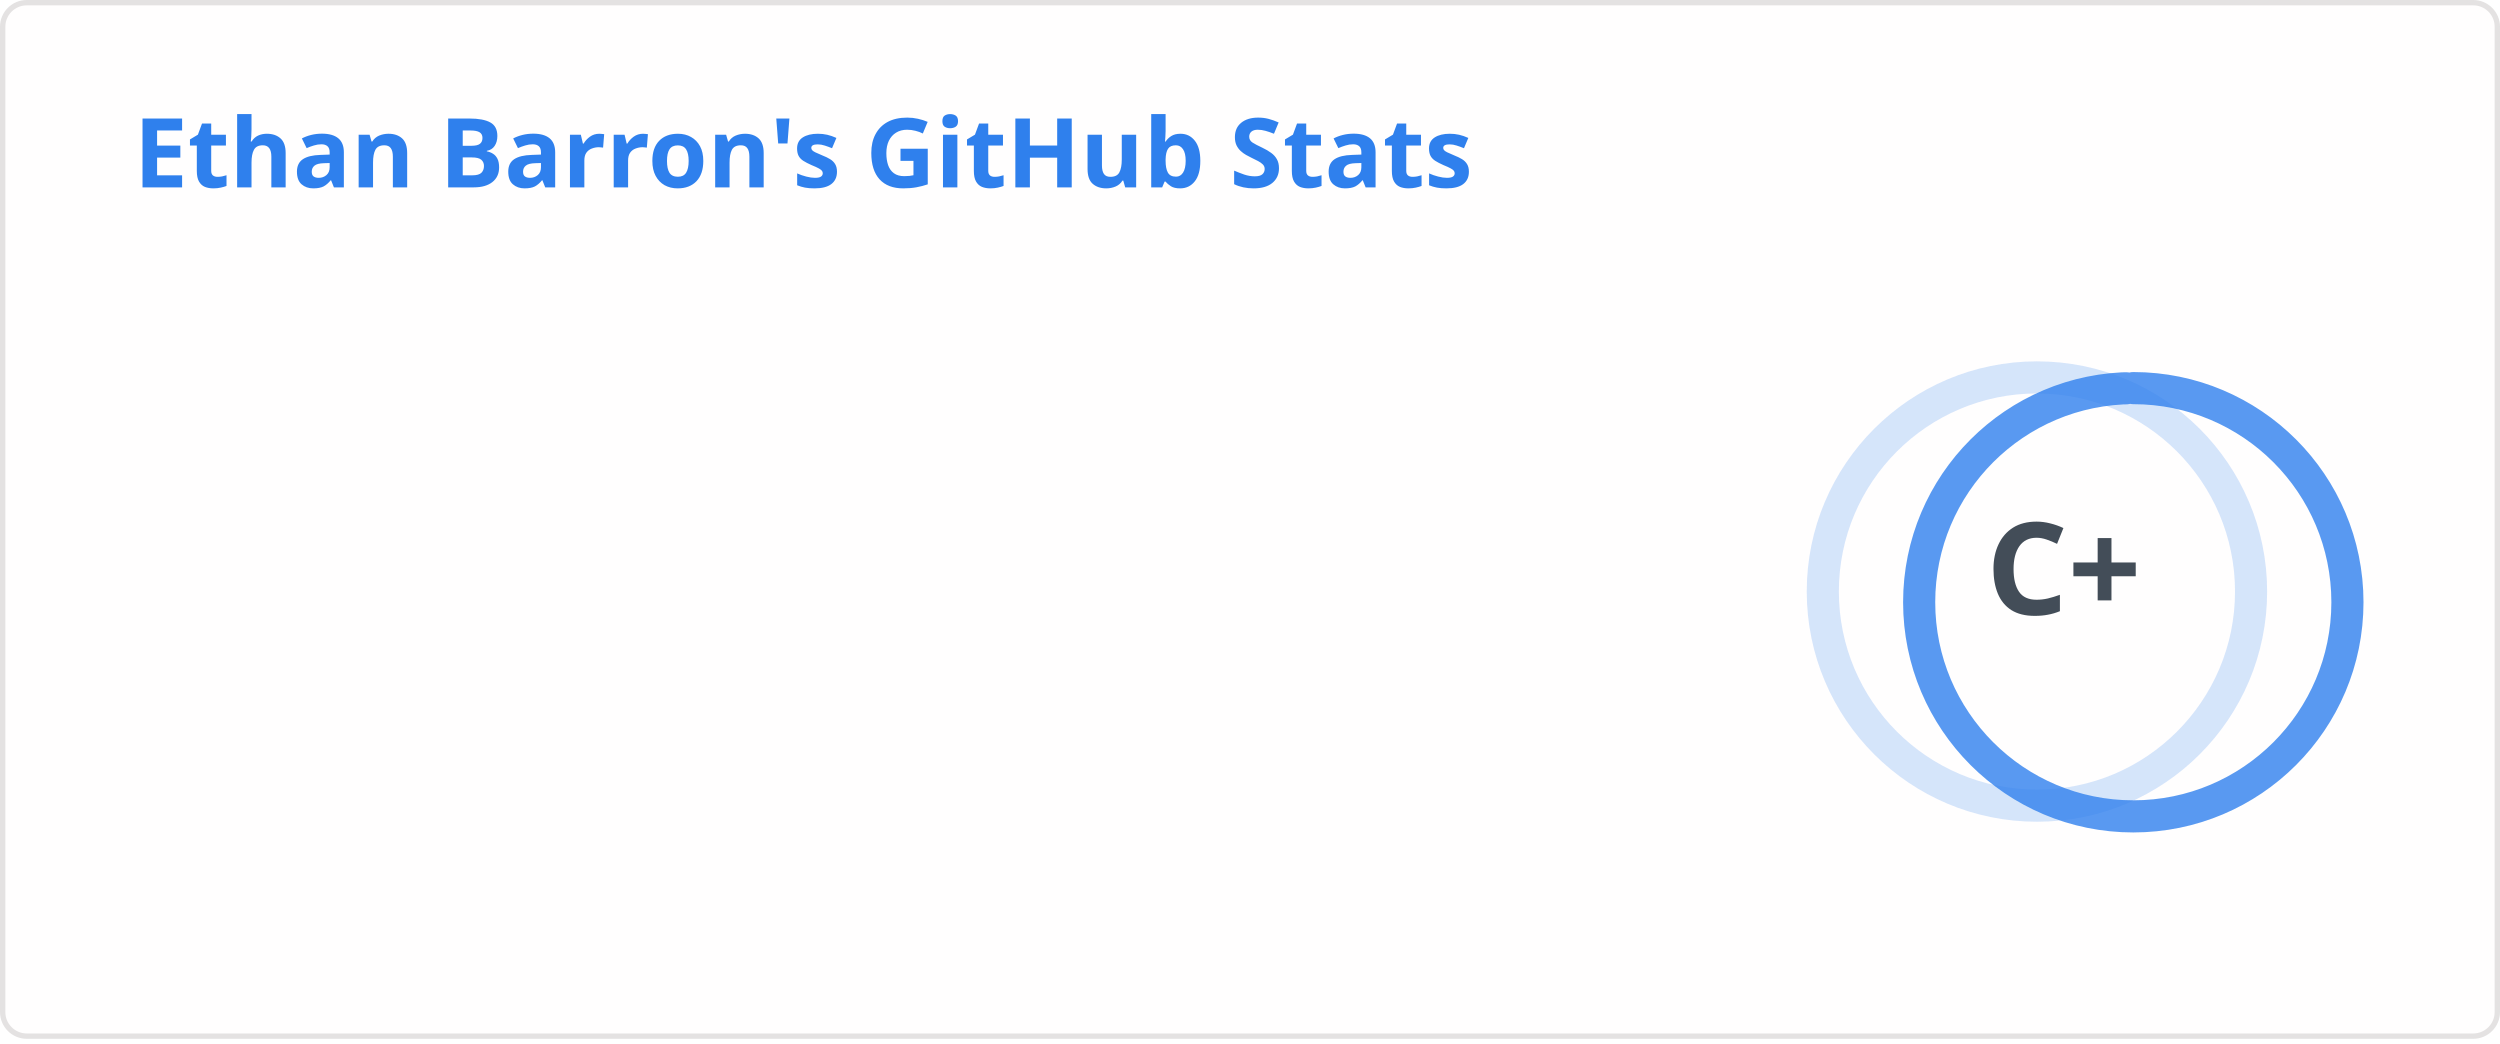
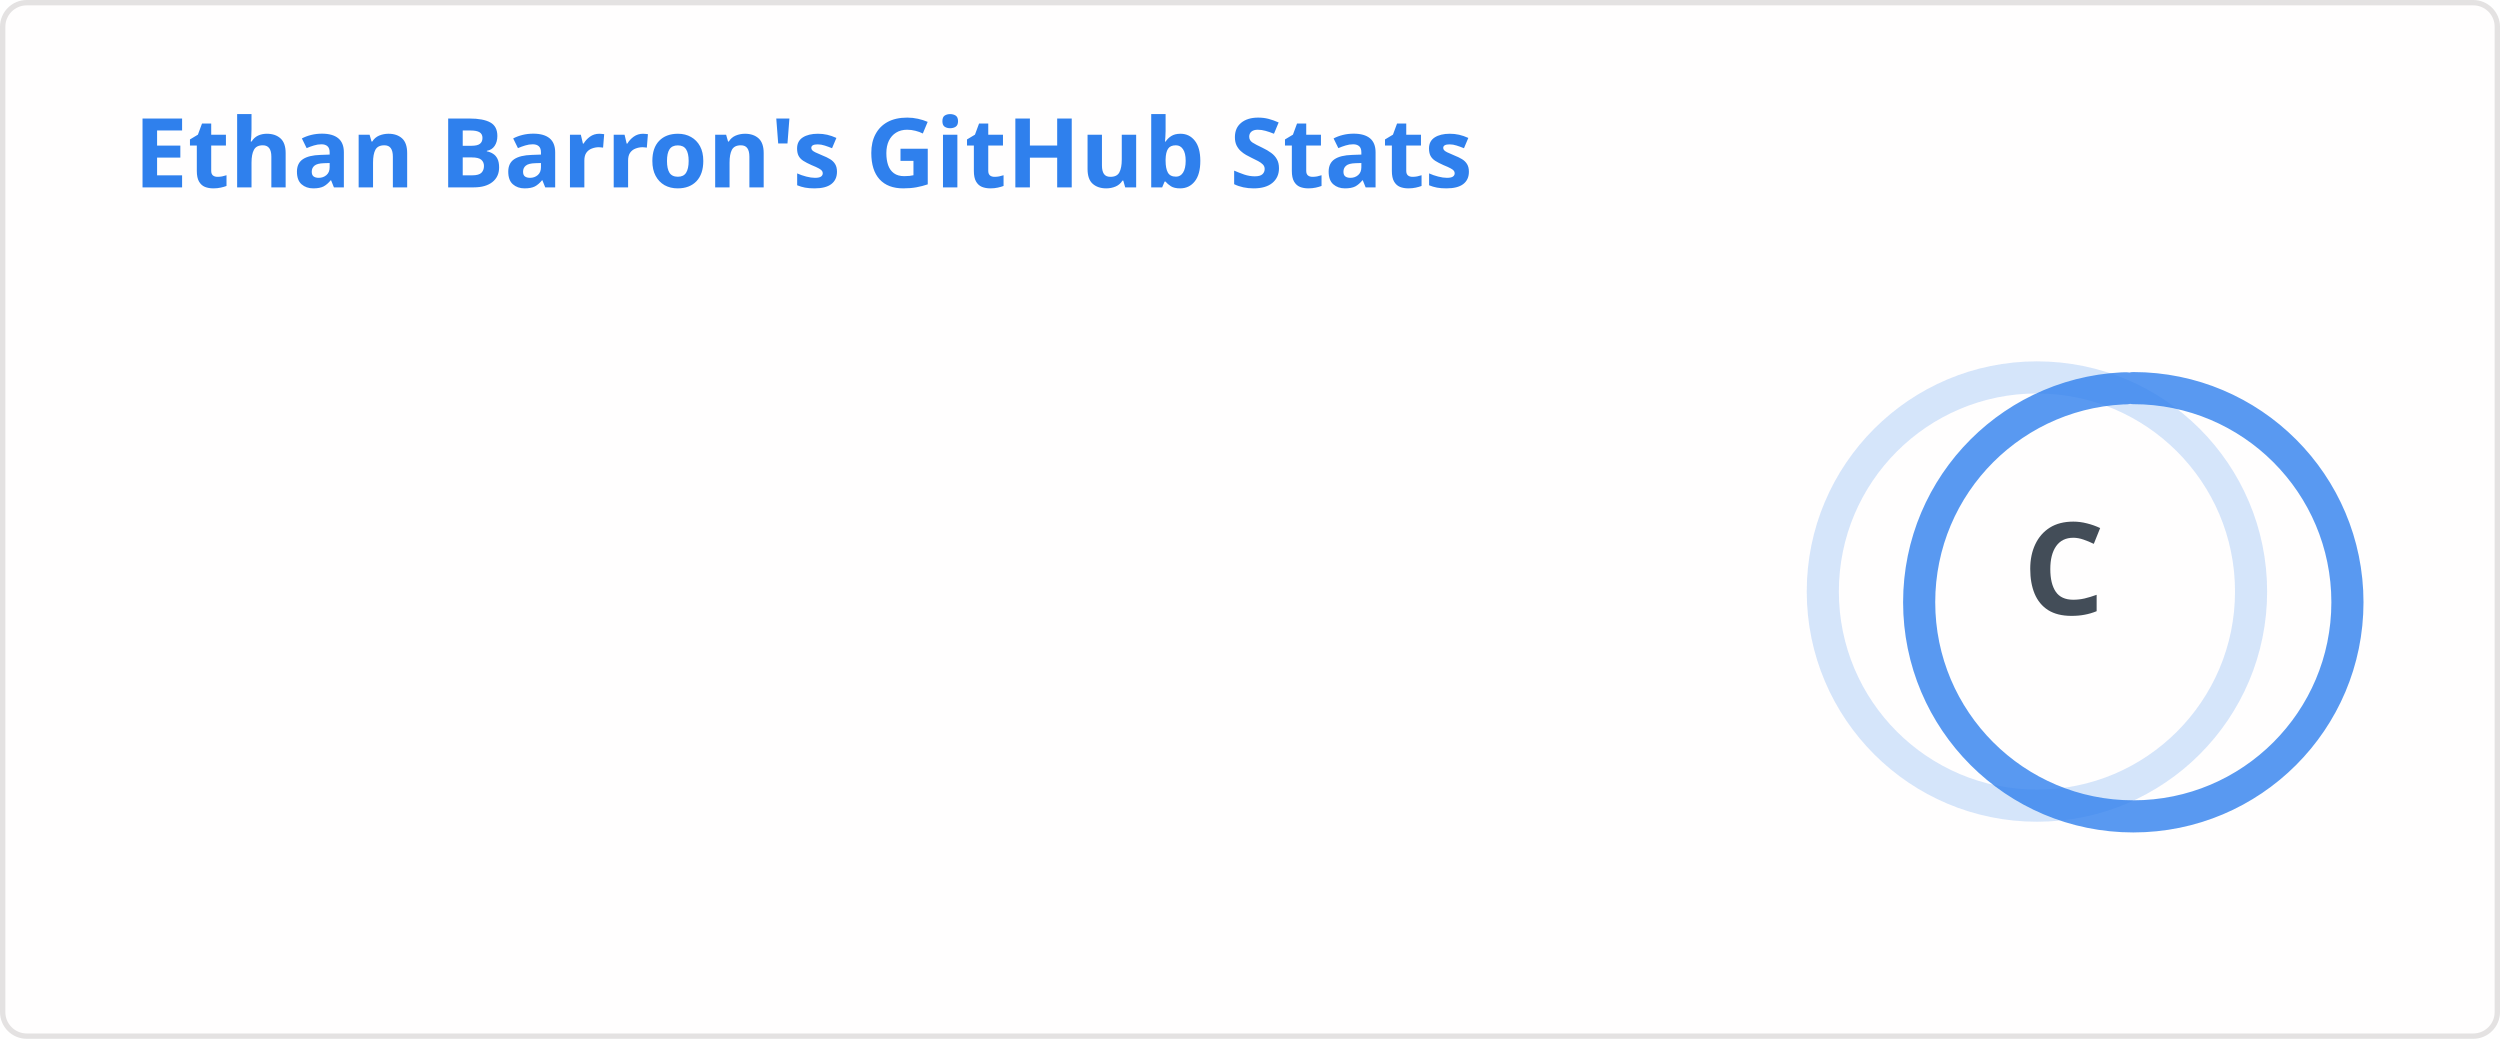
<svg xmlns="http://www.w3.org/2000/svg" width="467" height="195" viewBox="0 0 467 195" fill="none" role="img" aria-labelledby="descId">
  <style>
          .header {
            font: 600 18px 'Segoe UI', Ubuntu, Sans-Serif;
            fill: #2f80ed;
            animation: fadeInAnimation 0.8s ease-in-out forwards;
          }
          @supports(-moz-appearance: auto) {
            /* Selector detects Firefox */
            .header { font-size: 15.5px; }
          }
          
    .stat {
      font: 600 14px 'Segoe UI', Ubuntu, "Helvetica Neue", Sans-Serif; fill: #434d58;
    }
    @supports(-moz-appearance: auto) {
      /* Selector detects Firefox */
      .stat { font-size:12px; }
    }
    .stagger {
      opacity: 0;
      animation: fadeInAnimation 0.3s ease-in-out forwards;
    }
    .rank-text {
      font: 800 24px 'Segoe UI', Ubuntu, Sans-Serif; fill: #434d58;
      animation: scaleInAnimation 0.3s ease-in-out forwards;
    }
    .rank-percentile-header {
      font-size: 14px;
    }
    .rank-percentile-text {
      font-size: 16px;
    }
    
    .not_bold { font-weight: 400 }
    .bold { font-weight: 700 }
    .icon {
      fill: #4c71f2;
      display: block;
    }

    .rank-circle-rim {
      stroke: #2f80ed;
      fill: none;
      stroke-width: 6;
      opacity: 0.2;
    }
    .rank-circle {
      stroke: #2f80ed;
      stroke-dasharray: 250;
      fill: none;
      stroke-width: 6;
      stroke-linecap: round;
      opacity: 0.8;
      transform-origin: -10px 8px;
      transform: rotate(-90deg);
      animation: rankAnimation 1s forwards ease-in-out;
    }
    
    @keyframes rankAnimation {
      from {
        stroke-dashoffset: 251.327;
      }
      to {
-         stroke-dashoffset: 216.114;
+         stroke-dashoffset: 222.917;
      }
    }
  
  

          
      /* Animations */
      @keyframes scaleInAnimation {
        from {
          transform: translate(-5px, 5px) scale(0);
        }
        to {
          transform: translate(-5px, 5px) scale(1);
        }
      }
      @keyframes fadeInAnimation {
        from {
          opacity: 0;
        }
        to {
          opacity: 1;
        }
      }
    
          
        </style>
  <rect data-testid="card-bg" x="0.5" y="0.5" rx="4.5" height="99%" stroke="#e4e2e2" width="466" fill="#fffefe" stroke-opacity="1" />
  <g data-testid="card-title" transform="translate(25, 35)">
    <g transform="translate(0, 0)">
      <text x="0" y="0" class="header" data-testid="header">Ethan Barron's GitHub Stats</text>
    </g>
  </g>
  <g data-testid="main-card-body" transform="translate(0, 55)">
    <g data-testid="rank-circle" transform="translate(390.5, 47.5)">
      <circle class="rank-circle-rim" cx="-10" cy="8" r="40" />
      <circle class="rank-circle" cx="-10" cy="8" r="40" />
      <g class="rank-text">
        <text x="-5" y="3" alignment-baseline="central" dominant-baseline="central" text-anchor="middle" data-testid="level-rank-icon">
-           C+
+           C
        </text>
      </g>
    </g>
    <svg x="0" y="0">
      <g transform="translate(0, 0)">
        <g class="stagger" style="animation-delay: 450ms" transform="translate(25, 0)">
          <svg data-testid="icon" class="icon" viewBox="0 0 16 16" version="1.1" width="16" height="16">
            <path fill-rule="evenodd" d="M8 .25a.75.75 0 01.673.418l1.882 3.815 4.21.612a.75.75 0 01.416 1.279l-3.046 2.97.719 4.192a.75.75 0 01-1.088.791L8 12.347l-3.766 1.98a.75.75 0 01-1.088-.79l.72-4.194L.818 6.374a.75.75 0 01.416-1.28l4.21-.611L7.327.668A.75.75 0 018 .25zm0 2.445L6.615 5.5a.75.75 0 01-.564.41l-3.097.45 2.24 2.184a.75.75 0 01.216.664l-.528 3.084 2.769-1.456a.75.75 0 01.698 0l2.77 1.456-.53-3.084a.75.75 0 01.216-.664l2.24-2.183-3.096-.45a.75.75 0 01-.564-.41L8 2.694v.001z" />
          </svg>
          <text class="stat  bold" x="25" y="12.5">Total Stars Earned:</text>
          <text class="stat  bold" x="219.01" y="12.5" data-testid="stars">1</text>
        </g>
      </g>
      <g transform="translate(0, 25)">
        <g class="stagger" style="animation-delay: 600ms" transform="translate(25, 0)">
          <svg data-testid="icon" class="icon" viewBox="0 0 16 16" version="1.1" width="16" height="16">
            <path fill-rule="evenodd" d="M1.643 3.143L.427 1.927A.25.25 0 000 2.104V5.75c0 .138.112.25.25.25h3.646a.25.25 0 00.177-.427L2.715 4.215a6.5 6.5 0 11-1.18 4.458.75.75 0 10-1.493.154 8.001 8.001 0 101.6-5.684zM7.75 4a.75.75 0 01.75.75v2.992l2.028.812a.75.75 0 01-.557 1.392l-2.5-1A.75.75 0 017 8.25v-3.5A.75.75 0 017.75 4z" />
          </svg>
          <text class="stat  bold" x="25" y="12.5">Total Commits (last year):</text>
-           <text class="stat  bold" x="219.01" y="12.5" data-testid="commits">74</text>
+           <text class="stat  bold" x="219.01" y="12.5" data-testid="commits">67</text>
        </g>
      </g>
      <g transform="translate(0, 50)">
        <g class="stagger" style="animation-delay: 750ms" transform="translate(25, 0)">
          <svg data-testid="icon" class="icon" viewBox="0 0 16 16" version="1.1" width="16" height="16">
            <path fill-rule="evenodd" d="M7.177 3.073L9.573.677A.25.25 0 0110 .854v4.792a.25.25 0 01-.427.177L7.177 3.427a.25.25 0 010-.354zM3.75 2.5a.75.75 0 100 1.5.75.75 0 000-1.5zm-2.25.75a2.25 2.25 0 113 2.122v5.256a2.251 2.251 0 11-1.5 0V5.372A2.25 2.25 0 011.5 3.25zM11 2.5h-1V4h1a1 1 0 011 1v5.628a2.251 2.251 0 101.5 0V5A2.5 2.5 0 0011 2.5zm1 10.25a.75.75 0 111.5 0 .75.75 0 01-1.5 0zM3.75 12a.75.75 0 100 1.5.75.75 0 000-1.5z" />
          </svg>
          <text class="stat  bold" x="25" y="12.5">Total PRs:</text>
          <text class="stat  bold" x="219.01" y="12.5" data-testid="prs">7</text>
        </g>
      </g>
      <g transform="translate(0, 75)">
        <g class="stagger" style="animation-delay: 900ms" transform="translate(25, 0)">
          <svg data-testid="icon" class="icon" viewBox="0 0 16 16" version="1.1" width="16" height="16">
            <path fill-rule="evenodd" d="M8 1.5a6.5 6.5 0 100 13 6.5 6.5 0 000-13zM0 8a8 8 0 1116 0A8 8 0 010 8zm9 3a1 1 0 11-2 0 1 1 0 012 0zm-.25-6.25a.75.75 0 00-1.5 0v3.5a.75.75 0 001.5 0v-3.5z" />
          </svg>
          <text class="stat  bold" x="25" y="12.5">Total Issues:</text>
          <text class="stat  bold" x="219.01" y="12.5" data-testid="issues">17</text>
        </g>
      </g>
      <g transform="translate(0, 100)">
        <g class="stagger" style="animation-delay: 1050ms" transform="translate(25, 0)">
          <svg data-testid="icon" class="icon" viewBox="0 0 16 16" version="1.1" width="16" height="16">
            <path fill-rule="evenodd" d="M2 2.5A2.5 2.5 0 014.5 0h8.75a.75.75 0 01.75.75v12.5a.75.75 0 01-.75.75h-2.5a.75.75 0 110-1.5h1.75v-2h-8a1 1 0 00-.714 1.7.75.75 0 01-1.072 1.05A2.495 2.495 0 012 11.5v-9zm10.5-1V9h-8c-.356 0-.694.074-1 .208V2.5a1 1 0 011-1h8zM5 12.25v3.25a.25.25 0 00.4.2l1.45-1.087a.25.25 0 01.3 0L8.6 15.7a.25.25 0 00.4-.2v-3.25a.25.25 0 00-.25-.25h-3.5a.25.25 0 00-.25.25z" />
          </svg>
          <text class="stat  bold" x="25" y="12.5">Contributed to (last year):</text>
          <text class="stat  bold" x="219.01" y="12.5" data-testid="contribs">4</text>
        </g>
      </g>
    </svg>
  </g>
</svg>
